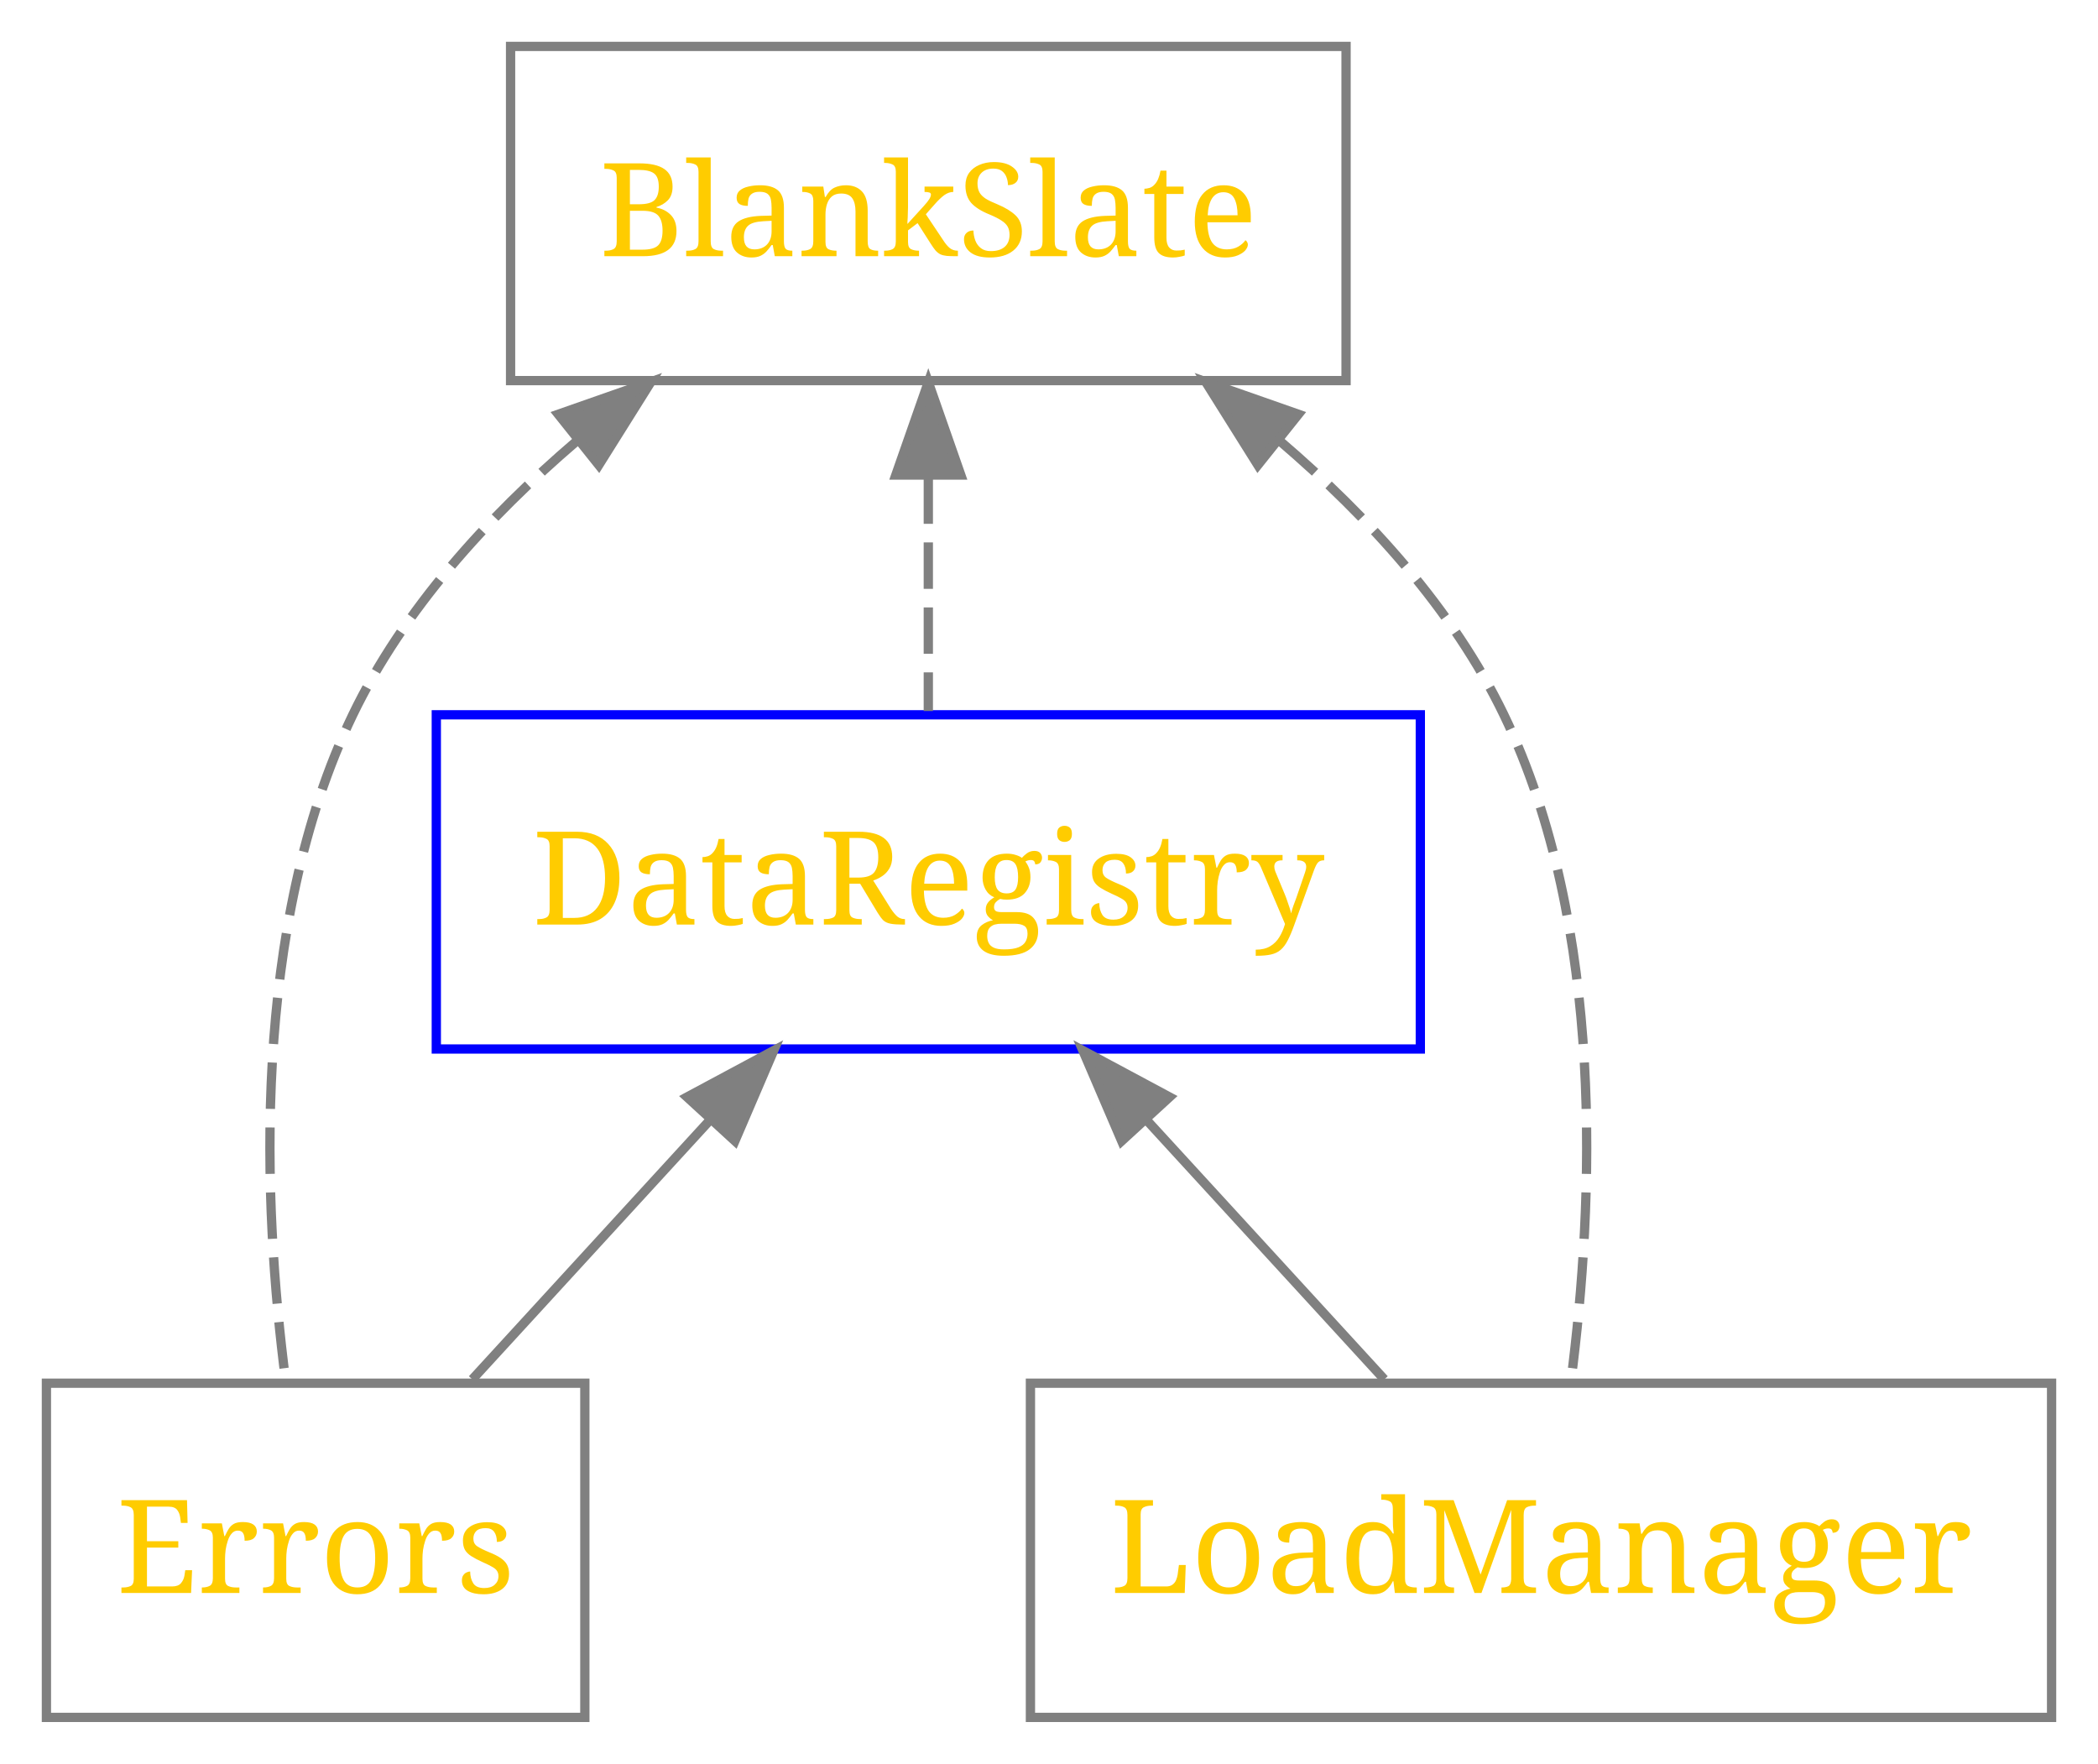
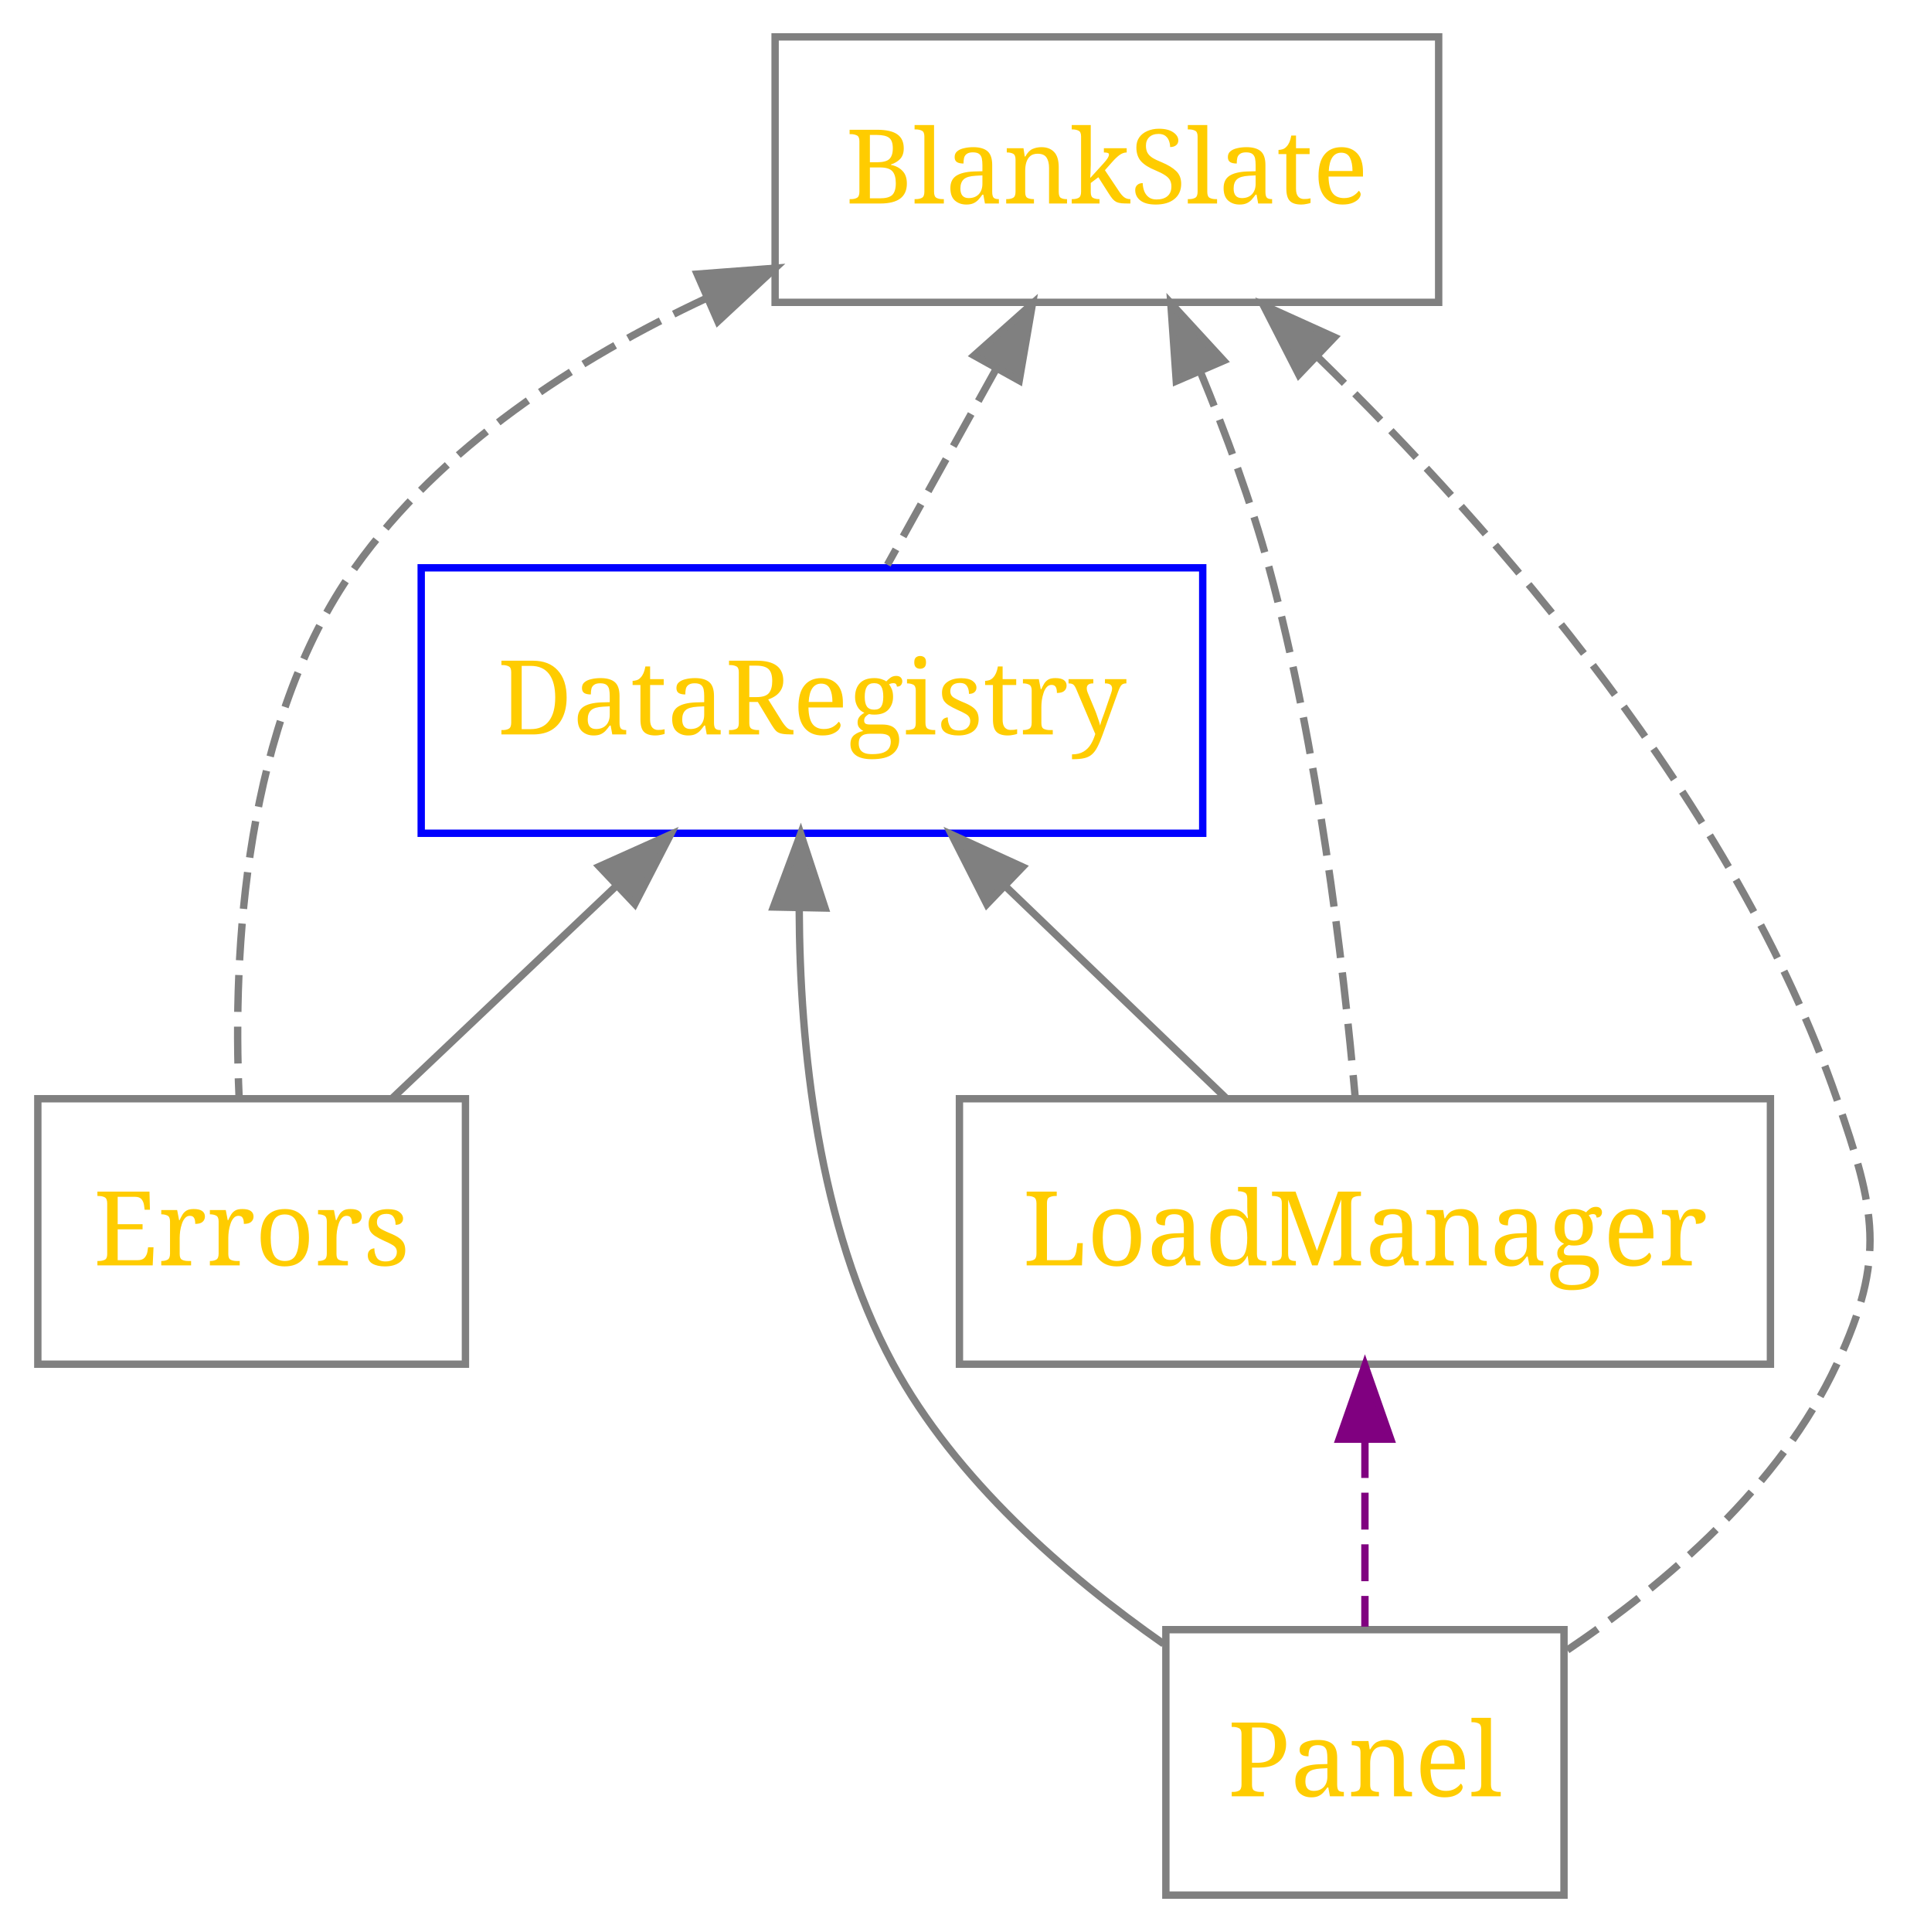
- <svg xmlns="http://www.w3.org/2000/svg" xmlns:xlink="http://www.w3.org/1999/xlink" width="226pt" height="190pt" viewBox="0.00 0.00 226.00 190.00">
-   <g id="graph1" class="graph" transform="scale(1 1) rotate(0) translate(4 186)">
+ <svg xmlns="http://www.w3.org/2000/svg" xmlns:xlink="http://www.w3.org/1999/xlink" width="260pt" height="262pt" viewBox="0.00 0.00 259.74 262.00">
+   <g id="graph1" class="graph" transform="scale(1 1) rotate(0) translate(4 258)">
    <g id="node2" class="node">
      <a xlink:href="BlankSlate/index.html" xlink:title="BlankSlate" target="_parent">
-         <polygon fill="none" stroke="gray" points="141,-181 51,-181 51,-145 141,-145 141,-181" />
-         <text text-anchor="middle" x="96" y="-158.4" font-family="Times Roman,serif" font-size="14.00" fill="#ffcc00">BlankSlate</text>
+         <polygon fill="none" stroke="gray" points="191,-253 101,-253 101,-217 191,-217 191,-253" />
+         <text text-anchor="middle" x="146" y="-230.4" font-family="Times Roman,serif" font-size="14.00" fill="#ffcc00">BlankSlate</text>
      </a>
    </g>
    <g id="node3" class="node">
      <a xlink:href="DataRegistry/index.html" xlink:title="DataRegistry" target="_parent">
-         <polygon fill="none" stroke="blue" points="149,-109 43,-109 43,-73 149,-73 149,-109" />
-         <text text-anchor="middle" x="96" y="-86.4" font-family="Times Roman,serif" font-size="14.00" fill="#ffcc00">DataRegistry</text>
+         <polygon fill="none" stroke="blue" points="159,-181 53,-181 53,-145 159,-145 159,-181" />
+         <text text-anchor="middle" x="106" y="-158.4" font-family="Times Roman,serif" font-size="14.00" fill="#ffcc00">DataRegistry</text>
      </a>
    </g>
    <g id="edge3" class="edge">
-       <path fill="none" stroke="gray" stroke-dasharray="5,2" d="M96,-134.57C96,-126.11 96,-117.06 96,-109.41" />
-       <polygon fill="gray" stroke="gray" points="92.5,-134.83 96,-144.83 99.5,-134.83 92.5,-134.83" />
+       <path fill="none" stroke="gray" stroke-dasharray="5,2" d="M130.99,-207.98C126.07,-199.12 120.71,-189.48 116.23,-181.41" />
+       <polygon fill="gray" stroke="gray" points="127.992,-209.79 135.91,-216.83 134.11,-206.389 127.992,-209.79" />
    </g>
    <g id="node4" class="node">
      <a xlink:href="Errors/index.html" xlink:title="Errors" target="_parent">
-         <polygon fill="none" stroke="gray" points="59,-37 1,-37 1,-1 59,-1 59,-37" />
-         <text text-anchor="middle" x="30" y="-14.4" font-family="Times Roman,serif" font-size="14.00" fill="#ffcc00">Errors</text>
+         <polygon fill="none" stroke="gray" points="59,-109 1,-109 1,-73 59,-73 59,-109" />
+         <text text-anchor="middle" x="30" y="-86.4" font-family="Times Roman,serif" font-size="14.00" fill="#ffcc00">Errors</text>
      </a>
    </g>
    <g id="edge5" class="edge">
-       <path fill="none" stroke="gray" stroke-dasharray="5,2" d="M58.082,-138.45C48.545,-130.29 39.474,-120.35 34,-109 22.994,-86.178 24.316,-56.199 26.77,-37.261" />
-       <polygon fill="gray" stroke="gray" points="56.136,-141.375 66.134,-144.88 60.504,-135.905 56.136,-141.375" />
+       <path fill="none" stroke="gray" stroke-dasharray="5,2" d="M91.744,-217.58C73.911,-209.24 55.684,-197.4 44,-181 28.951,-159.88 27.438,-128.88 28.294,-109.33" />
+       <polygon fill="gray" stroke="gray" points="90.436,-220.828 101,-221.63 93.242,-214.415 90.436,-220.828" />
    </g>
    <g id="node5" class="node">
      <a xlink:href="LoadManager/index.html" xlink:title="LoadManager" target="_parent">
-         <polygon fill="none" stroke="gray" points="217,-37 107,-37 107,-1 217,-1 217,-37" />
-         <text text-anchor="middle" x="162" y="-14.4" font-family="Times Roman,serif" font-size="14.00" fill="#ffcc00">LoadManager</text>
+         <polygon fill="none" stroke="gray" points="236,-109 126,-109 126,-73 236,-73 236,-109" />
+         <text text-anchor="middle" x="181" y="-86.4" font-family="Times Roman,serif" font-size="14.00" fill="#ffcc00">LoadManager</text>
      </a>
    </g>
    <g id="edge7" class="edge">
-       <path fill="none" stroke="gray" stroke-dasharray="5,2" d="M133.92,-138.45C143.45,-130.29 152.53,-120.35 158,-109 169.01,-86.178 167.68,-56.199 165.23,-37.261" />
-       <polygon fill="gray" stroke="gray" points="131.499,-135.904 125.87,-144.88 135.868,-141.374 131.499,-135.904" />
+       <path fill="none" stroke="gray" stroke-dasharray="5,2" d="M158.68,-207.58C162.14,-199.19 165.6,-189.85 168,-181 174.62,-156.62 178.04,-127.56 179.68,-109.19" />
+       <polygon fill="gray" stroke="gray" points="155.411,-206.321 154.67,-216.89 161.84,-209.09 155.411,-206.321" />
+     </g>
+     <g id="node6" class="node">
+       <a xlink:href="Panel/index.html" xlink:title="Panel" target="_parent">
+         <polygon fill="none" stroke="gray" points="208,-37 154,-37 154,-1 208,-1 208,-37" />
+         <text text-anchor="middle" x="181" y="-14.4" font-family="Times Roman,serif" font-size="14.00" fill="#ffcc00">Panel</text>
+       </a>
    </g>
    <g id="edge9" class="edge">
-       <path fill="none" stroke="gray" d="M72.505,-65.37C64.042,-56.137 54.666,-45.909 46.879,-37.413" />
-       <polygon fill="gray" stroke="gray" points="70.007,-67.825 79.345,-72.831 75.167,-63.095 70.007,-67.825" />
+       <path fill="none" stroke="gray" stroke-dasharray="5,2" d="M174.66,-209.53C198.66,-186.13 231.13,-149.09 245,-109 250.23,-93.879 251.74,-87.51 245,-73 237.34,-56.52 221.9,-43.259 208.11,-34.003" />
+       <polygon fill="gray" stroke="gray" points="172.034,-207.197 167.21,-216.63 176.864,-212.265 172.034,-207.197" />
    </g>
    <g id="edge11" class="edge">
-       <path fill="none" stroke="gray" d="M119.49,-65.37C127.96,-56.137 137.33,-45.909 145.12,-37.413" />
-       <polygon fill="gray" stroke="gray" points="116.828,-63.095 112.65,-72.831 121.988,-67.825 116.828,-63.095" />
+       <path fill="none" stroke="gray" d="M79.471,-137.87C69.493,-128.41 58.352,-117.86 49.172,-109.16" />
+       <polygon fill="gray" stroke="gray" points="77.154,-140.496 86.822,-144.83 81.967,-135.413 77.154,-140.496" />
+     </g>
+     <g id="edge13" class="edge">
+       <path fill="none" stroke="gray" d="M132.18,-137.87C142.03,-128.41 153.02,-117.86 162.08,-109.16" />
+       <polygon fill="gray" stroke="gray" points="129.72,-135.38 124.93,-144.83 134.568,-140.43 129.72,-135.38" />
+     </g>
+     <g id="edge15" class="edge">
+       <path fill="none" stroke="gray" d="M104.27,-134.73C104.34,-116.15 106.8,-91.866 117,-73 125.44,-57.399 140.37,-44.404 153.69,-35.074" />
+       <polygon fill="gray" stroke="gray" points="100.775,-135.001 104.47,-144.93 107.773,-134.863 100.775,-135.001" />
+     </g>
+     <g id="edge17" class="edge">
+       <path fill="none" stroke="purple" stroke-dasharray="5,2" d="M181,-62.573C181,-54.108 181,-45.059 181,-37.413" />
+       <polygon fill="purple" stroke="purple" points="177.5,-62.831 181,-72.831 184.5,-62.831 177.5,-62.831" />
    </g>
  </g>
</svg>
